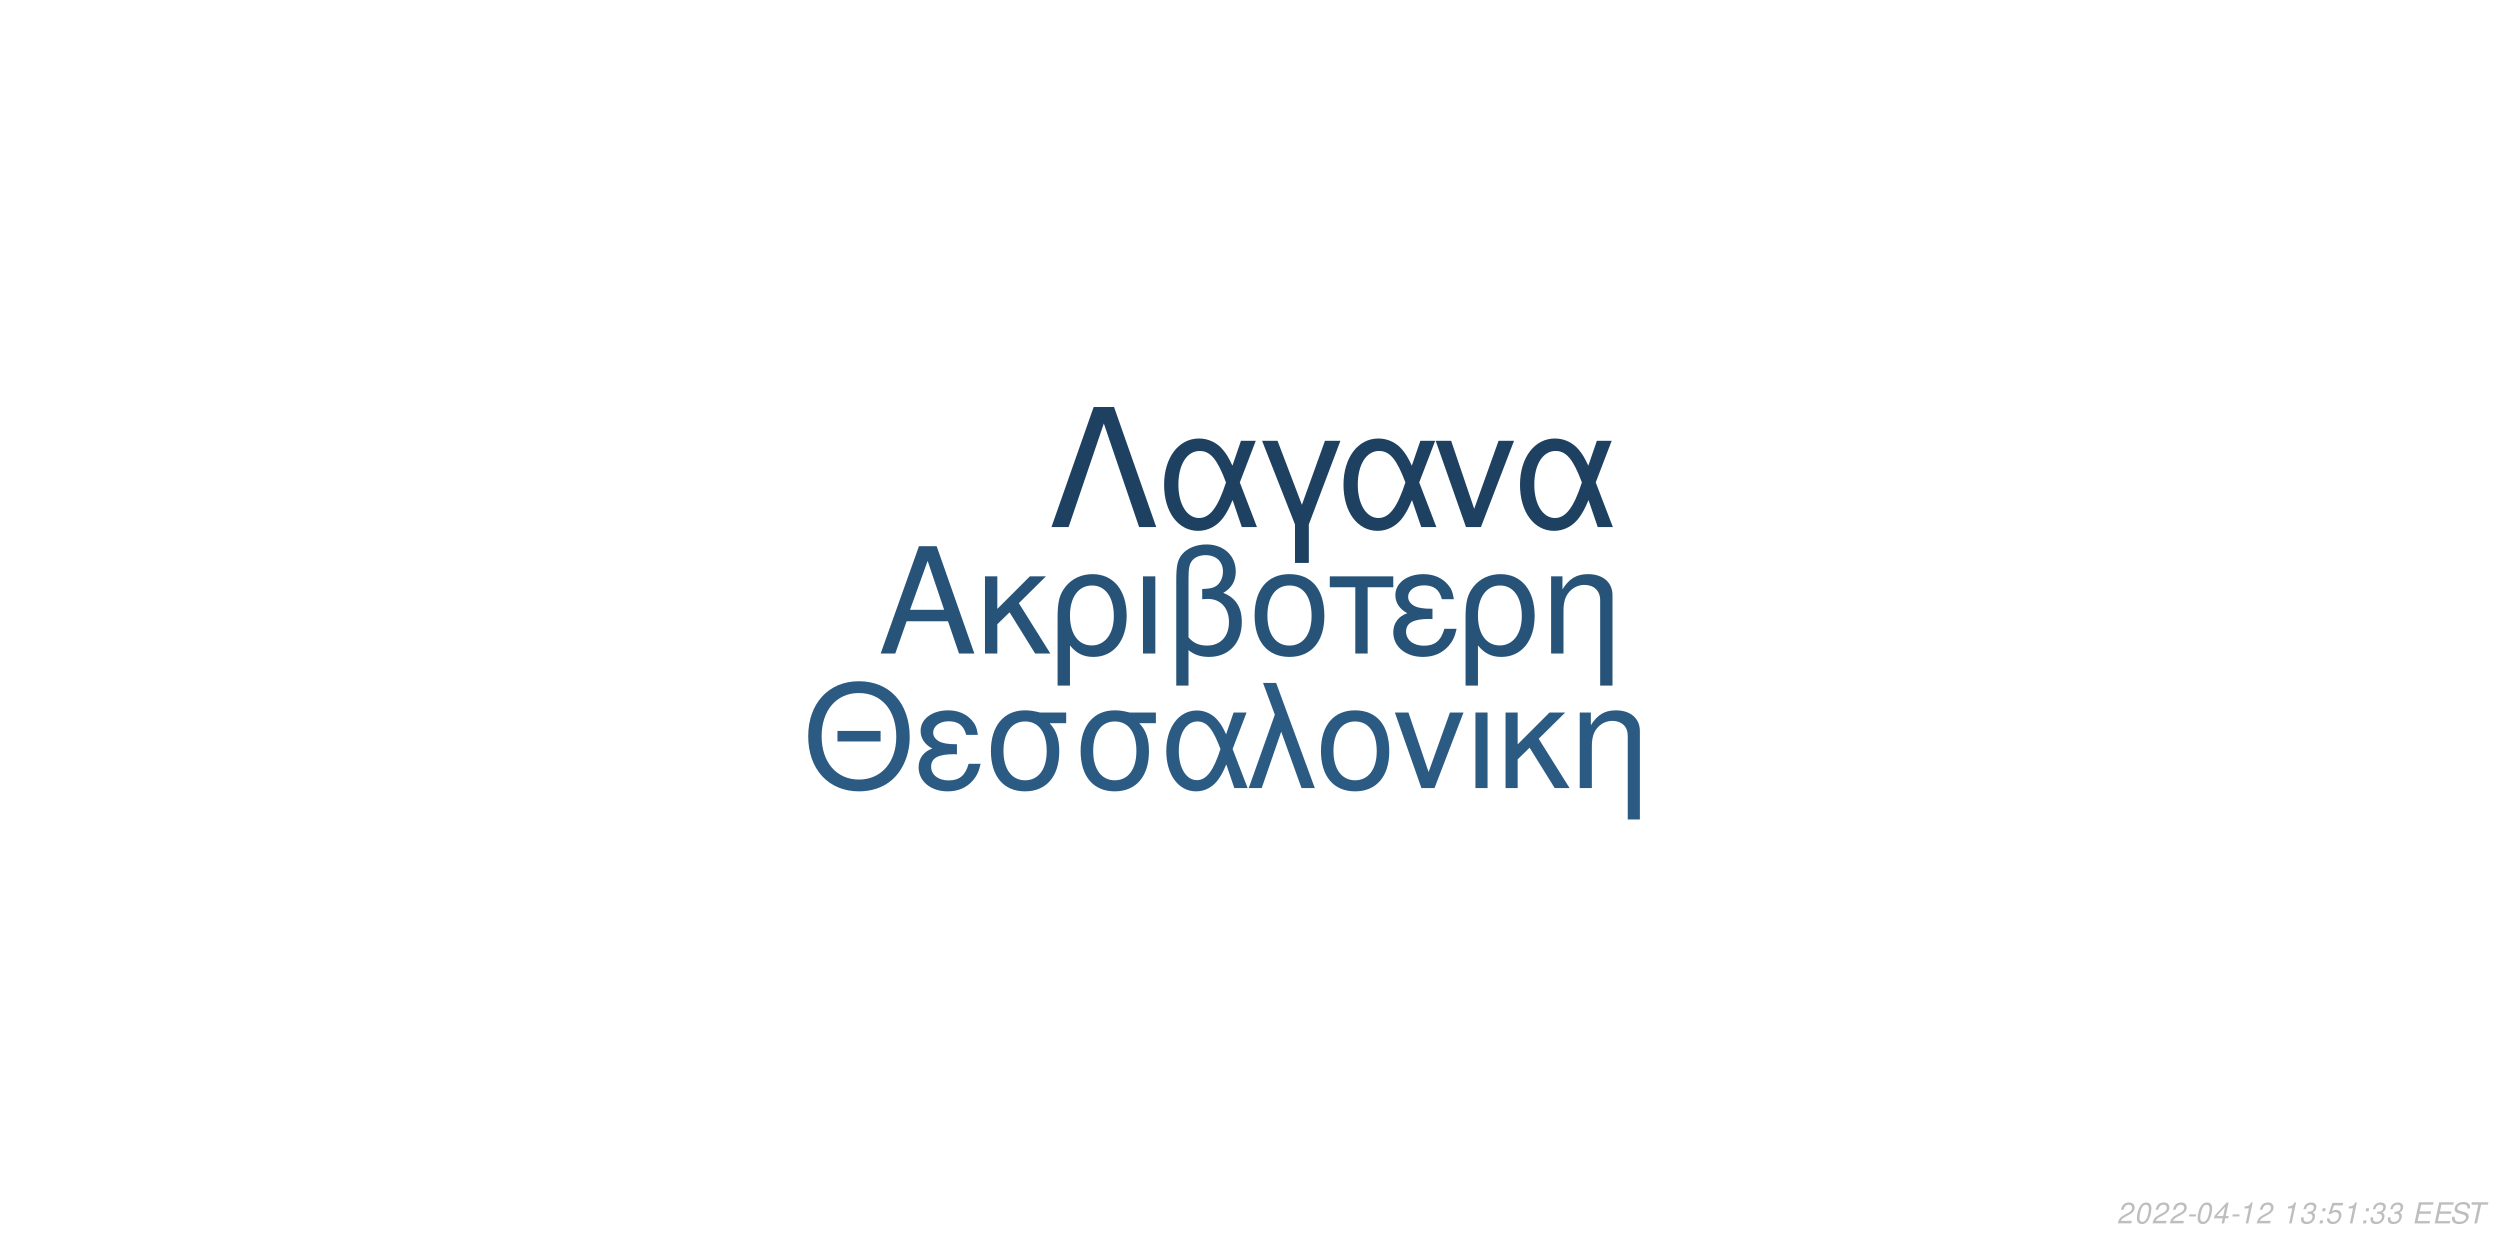
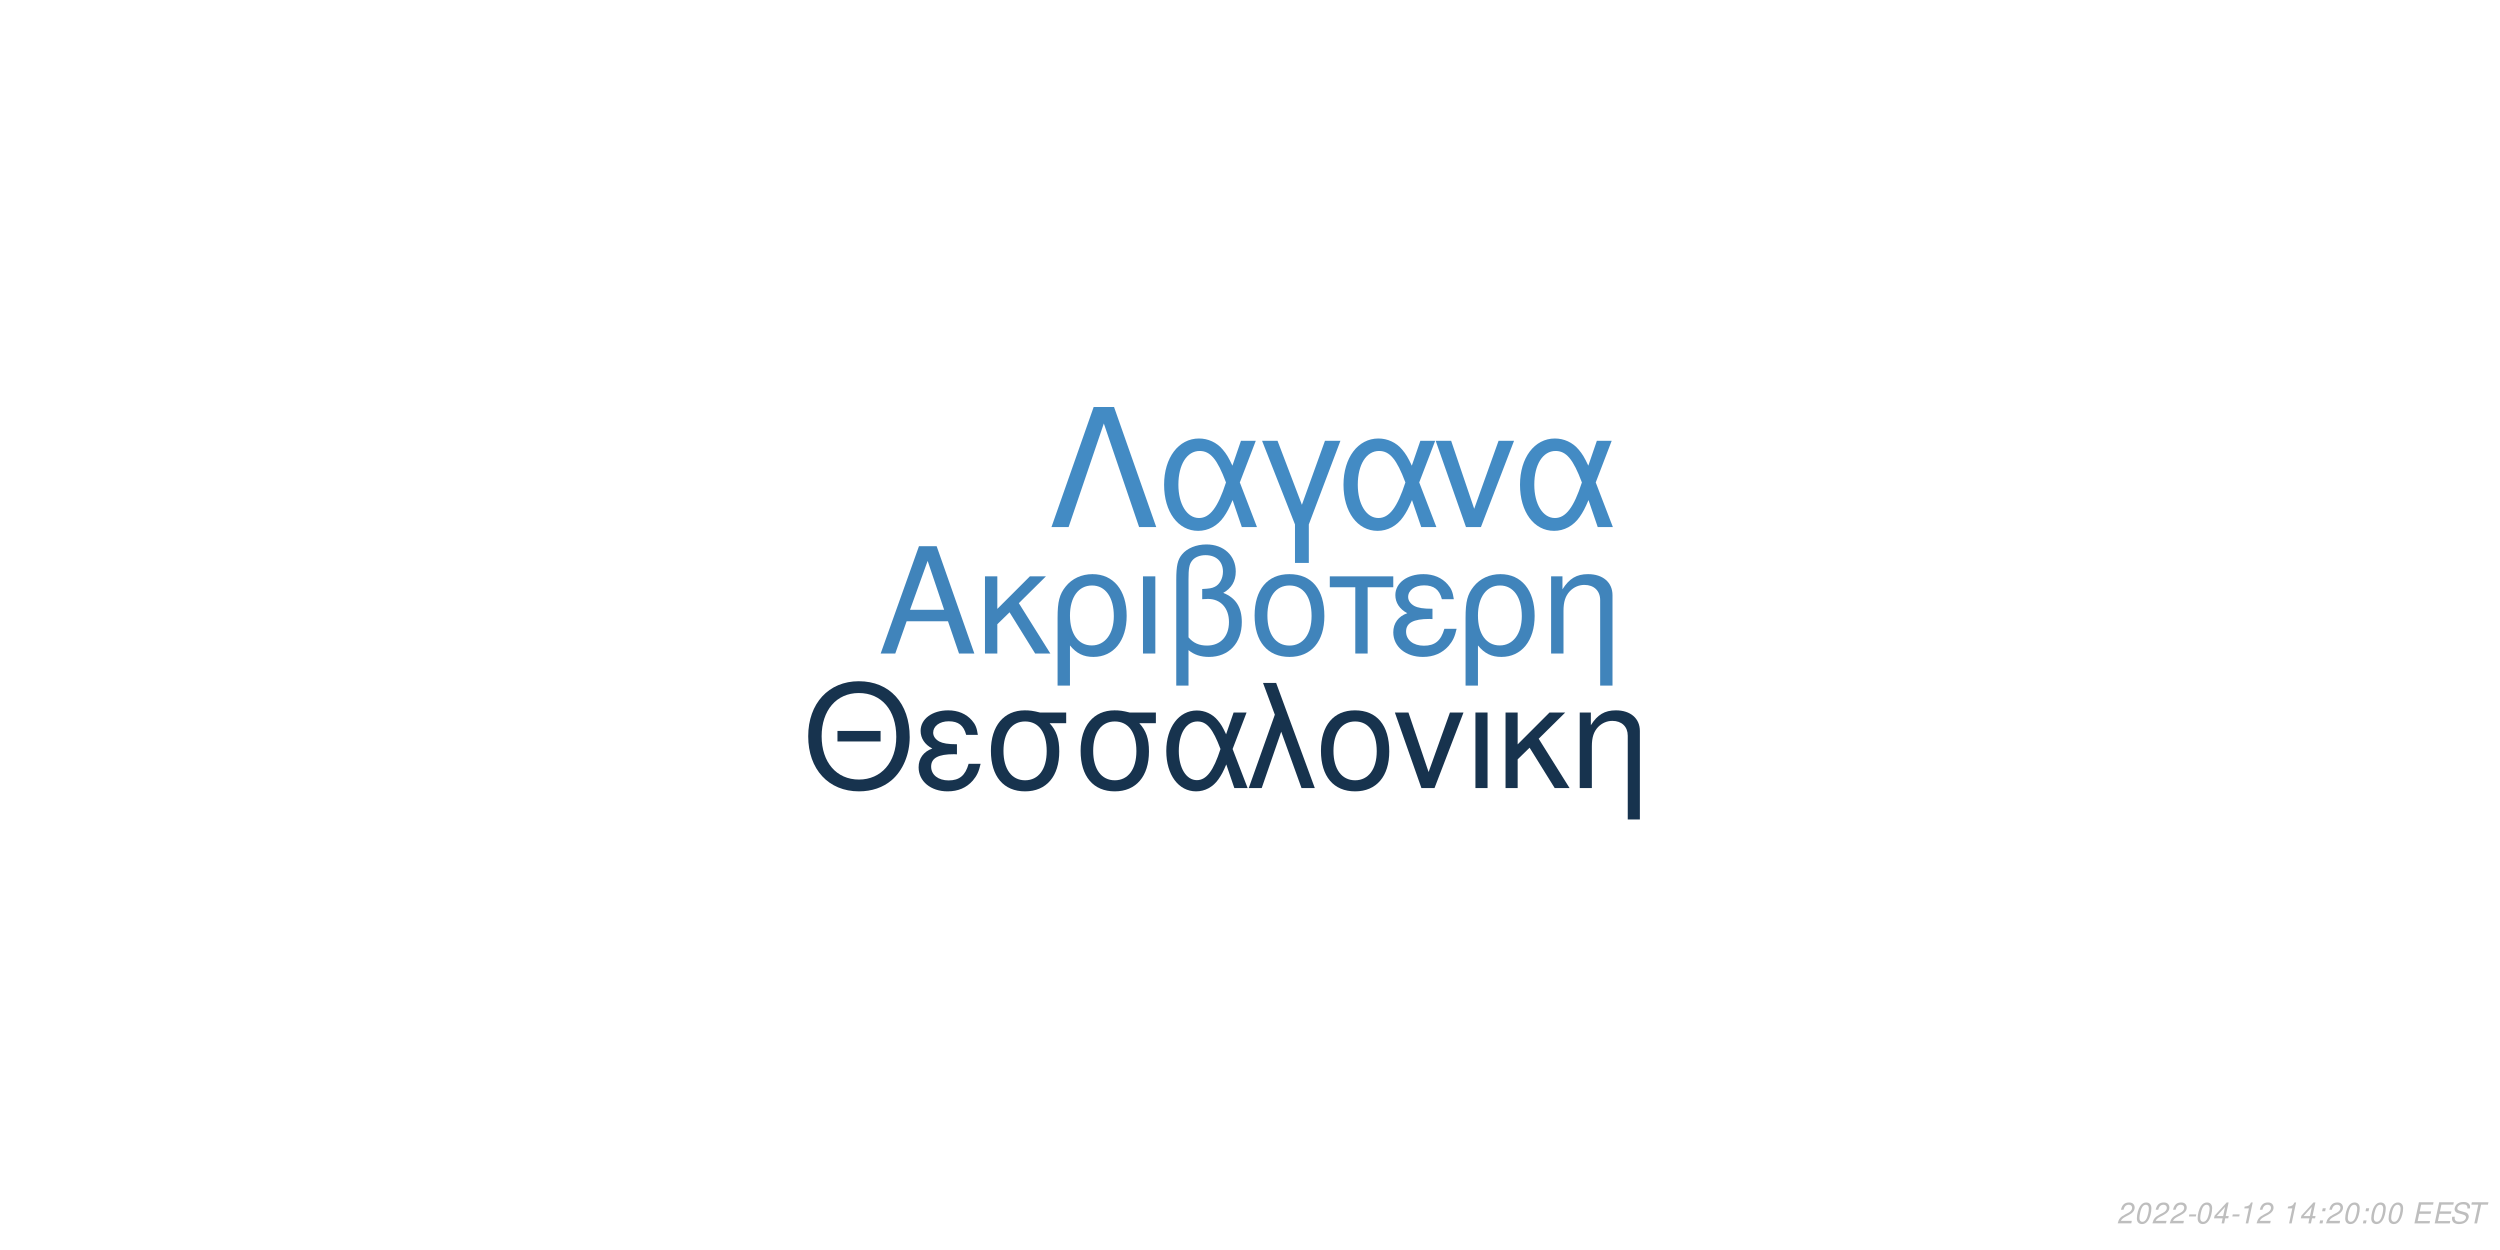
<svg xmlns="http://www.w3.org/2000/svg" xmlns:xlink="http://www.w3.org/1999/xlink" width="864pt" height="432pt" viewBox="0 0 864 432" version="1.1">
  <defs>
    <g>
      <symbol overflow="visible" id="glyph0-0">
        <path style="stroke:none;" d="" />
      </symbol>
      <symbol overflow="visible" id="glyph0-1">
        <path style="stroke:none;" d="M 24.125 -11.141 L 27.938 0 L 33.234 0 L 20.203 -37.094 L 14.094 -37.094 L 0.859 0 L 5.906 0 L 9.828 -11.141 Z M 22.797 -15.109 L 11 -15.109 L 17.094 -32.016 Z M 22.797 -15.109 " />
      </symbol>
      <symbol overflow="visible" id="glyph0-2">
        <path style="stroke:none;" d="M 7.172 -15.422 L 7.172 -26.672 L 2.906 -26.672 L 2.906 0 L 7.172 0 L 7.172 -10.125 L 11.406 -14.25 L 20.25 0 L 25.5 0 L 14.609 -17.406 L 23.969 -26.672 L 18.422 -26.672 Z M 7.172 -15.422 " />
      </symbol>
      <symbol overflow="visible" id="glyph0-3">
        <path style="stroke:none;" d="M 3 11.094 L 7.281 11.094 L 7.281 -2.797 C 9.516 -0.047 11.953 1.172 15.375 1.172 C 22.344 1.172 26.875 -4.422 26.875 -13.031 C 26.875 -21.891 22.297 -27.438 15.062 -27.438 C 11.297 -27.438 7.984 -25.906 5.797 -23.156 C 3.672 -20.516 3 -17.969 3 -12.359 Z M 14.906 -23.516 C 19.547 -23.516 22.438 -19.438 22.438 -12.922 C 22.438 -6.812 19.391 -2.797 14.812 -2.797 C 10.172 -2.797 7.281 -6.766 7.281 -13.125 C 7.281 -19.484 10.234 -23.516 14.906 -23.516 Z M 14.906 -23.516 " />
      </symbol>
      <symbol overflow="visible" id="glyph0-4">
        <path style="stroke:none;" d="M 3.516 0 L 7.781 0 L 7.781 -26.672 L 3.516 -26.672 Z M 3.516 0 " />
      </symbol>
      <symbol overflow="visible" id="glyph0-5">
        <path style="stroke:none;" d="M 4.016 11.094 L 8.25 11.094 L 8.25 -1.172 C 10.172 0.406 12.422 1.172 15.312 1.172 C 22.188 1.172 26.672 -3.609 26.672 -10.891 C 26.672 -15.984 24.578 -19.234 20.25 -20.969 C 23.109 -22.547 24.578 -25.031 24.578 -28.344 C 24.578 -33.844 20.406 -37.703 14.453 -37.703 C 10.938 -37.703 7.734 -36.391 6 -34.25 C 4.484 -32.422 4.016 -30.328 4.016 -25.391 Z M 8.25 -25.656 C 8.25 -29.359 8.5 -30.844 9.469 -32.062 C 10.375 -33.281 12.156 -34 14.094 -34 C 17.812 -34 20.156 -31.812 20.156 -28.297 C 20.156 -25.953 18.984 -23.812 17.297 -23.047 C 16.281 -22.547 15.469 -22.438 12.984 -22.297 L 12.984 -18.781 C 13.734 -18.828 14.344 -18.875 14.969 -18.875 C 19.344 -18.875 22.234 -15.719 22.234 -10.891 C 22.234 -5.906 19.281 -2.75 14.656 -2.75 C 11.953 -2.75 9.922 -3.609 8.25 -5.594 Z M 8.25 -25.656 " />
      </symbol>
      <symbol overflow="visible" id="glyph0-6">
        <path style="stroke:none;" d="M 14.094 -27.438 C 6.562 -27.438 2.094 -22.094 2.094 -13.125 C 2.094 -4.125 6.562 1.172 14.141 1.172 C 21.672 1.172 26.203 -4.172 26.203 -12.922 C 26.203 -22.188 21.828 -27.438 14.094 -27.438 Z M 14.141 -23.516 C 18.938 -23.516 21.781 -19.594 21.781 -12.984 C 21.781 -6.672 18.828 -2.75 14.141 -2.75 C 9.422 -2.75 6.516 -6.672 6.516 -13.125 C 6.516 -19.594 9.422 -23.516 14.141 -23.516 Z M 14.141 -23.516 " />
      </symbol>
      <symbol overflow="visible" id="glyph0-7">
        <path style="stroke:none;" d="M 7.891 0 L 12.156 0 L 12.156 -22.906 L 21.016 -22.906 L 21.016 -26.672 L -0.922 -26.672 L -0.922 -22.906 L 7.891 -22.906 Z M 7.891 0 " />
      </symbol>
      <symbol overflow="visible" id="glyph0-8">
        <path style="stroke:none;" d="M 14.562 -15.469 C 11.344 -15.469 9.562 -15.781 8.297 -16.438 C 6.922 -17.203 6.156 -18.328 6.156 -19.547 C 6.156 -21.891 8.453 -23.562 11.656 -23.562 C 15.062 -23.562 16.953 -22.094 17.812 -18.781 L 21.938 -18.781 C 21.578 -21.266 21.062 -22.5 19.797 -23.922 C 17.812 -26.203 14.906 -27.438 11.453 -27.438 C 5.797 -27.438 1.734 -24.375 1.734 -20.203 C 1.734 -17.609 3.156 -15.375 5.859 -13.938 C 2.797 -12.875 1.016 -10.484 1.016 -7.328 C 1.016 -2.391 5.297 1.172 11.25 1.172 C 14.969 1.172 17.906 -0.109 20.156 -2.641 C 21.578 -4.328 22.297 -5.797 22.906 -8.547 L 18.672 -8.547 C 17.5 -4.422 15.422 -2.703 11.609 -2.703 C 7.938 -2.703 5.438 -4.688 5.438 -7.578 C 5.438 -10.578 7.938 -11.953 13.484 -11.953 C 13.641 -11.953 14.094 -11.953 14.562 -11.906 Z M 14.562 -15.469 " />
      </symbol>
      <symbol overflow="visible" id="glyph0-9">
        <path style="stroke:none;" d="M 3.562 -26.672 L 3.562 0 L 7.844 0 L 7.844 -14.703 C 7.844 -17.906 8.5 -19.891 10.031 -21.531 C 11.406 -22.953 13.188 -23.719 15.062 -23.719 C 18.375 -23.719 20.516 -21.672 20.516 -18.469 L 20.516 11.094 L 24.781 11.094 L 24.781 -20.156 C 24.781 -24.578 21.469 -27.438 16.328 -27.438 C 12.359 -27.438 9.828 -25.906 7.484 -22.188 L 7.484 -26.672 Z M 3.562 -26.672 " />
      </symbol>
      <symbol overflow="visible" id="glyph1-0">
        <path style="stroke:none;" d="" />
      </symbol>
      <symbol overflow="visible" id="glyph1-1">
        <path style="stroke:none;" d="M 26.859 -19.734 L 11.953 -19.734 L 11.953 -16.094 L 26.859 -16.094 Z M 19.328 -36.922 C 8.922 -36.922 1.844 -29.25 1.844 -17.891 C 1.844 -6.484 8.875 1.141 19.391 1.141 C 23.812 1.141 27.703 -0.203 30.641 -2.688 C 34.578 -6.031 36.922 -11.656 36.922 -17.594 C 36.922 -29.297 30 -36.922 19.328 -36.922 Z M 19.328 -32.844 C 27.203 -32.844 32.281 -26.906 32.281 -17.688 C 32.281 -8.922 27.062 -2.938 19.391 -2.938 C 11.609 -2.938 6.484 -8.922 6.484 -17.891 C 6.484 -26.859 11.609 -32.844 19.328 -32.844 Z M 19.328 -32.844 " />
      </symbol>
      <symbol overflow="visible" id="glyph1-2">
        <path style="stroke:none;" d="M 14.25 -15.141 C 11.109 -15.141 9.375 -15.453 8.125 -16.094 C 6.781 -16.844 6.031 -17.938 6.031 -19.141 C 6.031 -21.422 8.266 -23.078 11.406 -23.078 C 14.75 -23.078 16.594 -21.625 17.438 -18.391 L 21.469 -18.391 C 21.125 -20.828 20.625 -22.031 19.391 -23.422 C 17.438 -25.656 14.594 -26.859 11.219 -26.859 C 5.688 -26.859 1.688 -23.875 1.688 -19.781 C 1.688 -17.234 3.094 -15.047 5.734 -13.656 C 2.734 -12.609 1 -10.266 1 -7.172 C 1 -2.344 5.188 1.141 11.016 1.141 C 14.656 1.141 17.547 -0.094 19.734 -2.594 C 21.125 -4.234 21.828 -5.688 22.422 -8.375 L 18.281 -8.375 C 17.141 -4.328 15.094 -2.641 11.359 -2.641 C 7.766 -2.641 5.328 -4.578 5.328 -7.422 C 5.328 -10.359 7.766 -11.703 13.203 -11.703 C 13.359 -11.703 13.797 -11.703 14.25 -11.656 Z M 14.25 -15.141 " />
      </symbol>
      <symbol overflow="visible" id="glyph1-3">
        <path style="stroke:none;" d="M 29 -26.109 L 19.938 -26.109 C 17.594 -26.703 16.438 -26.859 14.703 -26.859 C 7.469 -26.859 2.984 -21.469 2.984 -12.859 C 2.984 -4.031 7.375 1.141 14.797 1.141 C 22.172 1.141 26.609 -4.078 26.609 -12.656 C 26.609 -17.047 25.656 -19.828 23.266 -22.422 L 29 -22.422 Z M 14.797 -23.016 C 19.531 -23.016 22.266 -19.234 22.266 -12.75 C 22.266 -6.531 19.438 -2.688 14.797 -2.688 C 10.172 -2.688 7.328 -6.531 7.328 -12.859 C 7.328 -19.188 10.172 -23.016 14.797 -23.016 Z M 14.797 -23.016 " />
      </symbol>
      <symbol overflow="visible" id="glyph1-4">
        <path style="stroke:none;" d="M 29.344 -26.109 L 24.859 -26.109 L 22.266 -18.578 C 21.125 -21.031 20.484 -22.125 19.328 -23.469 C 17.547 -25.609 14.906 -26.812 12.156 -26.812 C 5.984 -26.812 1.594 -20.984 1.594 -12.812 C 1.594 -4.578 5.828 1.141 11.906 1.141 C 14.953 1.141 17.734 -0.344 19.625 -3.047 C 20.672 -4.531 21.281 -5.688 22.328 -8.172 L 25.109 0 L 29.703 0 L 24.516 -13.5 Z M 20.328 -13.5 C 17.891 -5.922 15.453 -2.734 12.156 -2.734 C 8.516 -2.734 5.922 -6.922 5.922 -12.812 C 5.922 -18.938 8.516 -23.016 12.359 -23.016 C 15.594 -23.016 17.688 -20.531 20.328 -13.5 Z M 20.328 -13.5 " />
      </symbol>
      <symbol overflow="visible" id="glyph1-5">
        <path style="stroke:none;" d="M 1.094 0 L 5.578 0 L 12.312 -19.484 L 19.328 0 L 23.922 0 L 10.562 -36.328 L 6.031 -36.328 L 10.109 -25.359 Z M 1.094 0 " />
      </symbol>
      <symbol overflow="visible" id="glyph1-6">
        <path style="stroke:none;" d="M 13.797 -26.859 C 6.422 -26.859 2.047 -21.625 2.047 -12.859 C 2.047 -4.031 6.422 1.141 13.859 1.141 C 21.234 1.141 25.656 -4.078 25.656 -12.656 C 25.656 -21.719 21.375 -26.859 13.797 -26.859 Z M 13.859 -23.016 C 18.531 -23.016 21.328 -19.188 21.328 -12.703 C 21.328 -6.531 18.438 -2.688 13.859 -2.688 C 9.219 -2.688 6.375 -6.531 6.375 -12.859 C 6.375 -19.188 9.219 -23.016 13.859 -23.016 Z M 13.859 -23.016 " />
      </symbol>
      <symbol overflow="visible" id="glyph1-7">
        <path style="stroke:none;" d="M 14.297 0 L 24.312 -26.109 L 19.625 -26.109 L 12.25 -5.531 L 5.281 -26.109 L 0.594 -26.109 L 9.766 0 Z M 14.297 0 " />
      </symbol>
      <symbol overflow="visible" id="glyph1-8">
        <path style="stroke:none;" d="M 3.438 0 L 7.625 0 L 7.625 -26.109 L 3.438 -26.109 Z M 3.438 0 " />
      </symbol>
      <symbol overflow="visible" id="glyph1-9">
        <path style="stroke:none;" d="M 7.031 -15.094 L 7.031 -26.109 L 2.844 -26.109 L 2.844 0 L 7.031 0 L 7.031 -9.922 L 11.156 -13.953 L 19.828 0 L 24.969 0 L 14.297 -17.047 L 23.469 -26.109 L 18.031 -26.109 Z M 7.031 -15.094 " />
      </symbol>
      <symbol overflow="visible" id="glyph1-10">
        <path style="stroke:none;" d="M 3.484 -26.109 L 3.484 0 L 7.672 0 L 7.672 -14.406 C 7.672 -17.547 8.328 -19.484 9.812 -21.078 C 11.156 -22.469 12.906 -23.219 14.75 -23.219 C 17.984 -23.219 20.078 -21.234 20.078 -18.094 L 20.078 10.859 L 24.266 10.859 L 24.266 -19.734 C 24.266 -24.062 21.031 -26.859 16 -26.859 C 12.109 -26.859 9.609 -25.359 7.328 -21.719 L 7.328 -26.109 Z M 3.484 -26.109 " />
      </symbol>
      <symbol overflow="visible" id="glyph2-0">
        <path style="stroke:none;" d="" />
      </symbol>
      <symbol overflow="visible" id="glyph2-1">
        <path style="stroke:none;" d="M 22.531 -41.484 L 15.484 -41.484 L 0.906 0 L 6.828 0 L 19 -35.797 L 31.188 0 L 37.109 0 Z M 22.531 -41.484 " />
      </symbol>
      <symbol overflow="visible" id="glyph2-2">
        <path style="stroke:none;" d="M 33.516 -29.812 L 28.391 -29.812 L 25.438 -21.219 C 24.125 -24.016 23.391 -25.266 22.078 -26.797 C 20.031 -29.25 17.016 -30.609 13.891 -30.609 C 6.828 -30.609 1.828 -23.953 1.828 -14.625 C 1.828 -5.234 6.656 1.312 13.594 1.312 C 17.078 1.312 20.266 -0.391 22.422 -3.469 C 23.609 -5.172 24.297 -6.484 25.5 -9.328 L 28.688 0 L 33.922 0 L 28 -15.422 Z M 23.219 -15.422 C 20.422 -6.766 17.641 -3.125 13.891 -3.125 C 9.734 -3.125 6.766 -7.906 6.766 -14.625 C 6.766 -21.625 9.734 -26.297 14.109 -26.297 C 17.812 -26.297 20.203 -23.453 23.219 -15.422 Z M 23.219 -15.422 " />
      </symbol>
      <symbol overflow="visible" id="glyph2-3">
        <path style="stroke:none;" d="M 12.062 12.406 L 16.844 12.406 L 16.844 -0.906 L 27.766 -29.812 L 22.422 -29.812 L 14.453 -7.688 L 6.031 -29.812 L 0.688 -29.812 L 12.062 -0.906 Z M 12.062 12.406 " />
      </symbol>
      <symbol overflow="visible" id="glyph2-4">
        <path style="stroke:none;" d="M 16.328 0 L 27.766 -29.812 L 22.422 -29.812 L 14 -6.312 L 6.031 -29.812 L 0.688 -29.812 L 11.156 0 Z M 16.328 0 " />
      </symbol>
      <symbol overflow="visible" id="glyph3-0">
        <path style="stroke:none;" d="" />
      </symbol>
      <symbol overflow="visible" id="glyph3-1">
        <path style="stroke:none;" d="M 5.234 -0.875 L 1.469 -0.875 C 1.641 -1.375 2.203 -1.891 3.109 -2.344 L 4.234 -2.938 C 5.562 -3.625 6.219 -4.469 6.219 -5.484 C 6.219 -5.938 6.062 -6.359 5.797 -6.656 C 5.469 -7.047 4.984 -7.234 4.312 -7.234 C 2.766 -7.234 1.891 -6.453 1.484 -4.734 L 2.375 -4.734 C 2.484 -5.188 2.609 -5.484 2.797 -5.75 C 3.094 -6.203 3.609 -6.453 4.188 -6.453 C 4.891 -6.453 5.344 -6.031 5.344 -5.375 C 5.344 -4.703 4.859 -4.094 4.016 -3.656 L 2.984 -3.125 C 1.234 -2.188 0.797 -1.656 0.344 -0.016 L 5.047 -0.016 Z M 5.234 -0.875 " />
      </symbol>
      <symbol overflow="visible" id="glyph3-2">
        <path style="stroke:none;" d="M 4.203 -7.234 C 3.375 -7.234 2.688 -6.812 2.125 -5.984 C 1.484 -5.047 0.984 -3.188 0.984 -1.734 C 0.984 -1.109 1.172 -0.562 1.484 -0.266 C 1.797 0.047 2.281 0.234 2.766 0.234 C 3.625 0.234 4.281 -0.156 4.859 -1.016 C 5.516 -1.953 6 -3.797 6 -5.266 C 6 -6.5 5.328 -7.234 4.203 -7.234 Z M 4.094 -6.453 C 4.734 -6.453 5.125 -5.984 5.125 -5.156 C 5.125 -4.203 4.781 -2.625 4.406 -1.812 C 3.984 -0.938 3.516 -0.547 2.875 -0.547 C 2.25 -0.547 1.875 -1.031 1.875 -1.828 C 1.875 -2.797 2.203 -4.344 2.594 -5.203 C 2.984 -6.047 3.453 -6.453 4.094 -6.453 Z M 4.094 -6.453 " />
      </symbol>
      <symbol overflow="visible" id="glyph3-3">
        <path style="stroke:none;" d="M 3.516 -3.125 L 1.125 -3.125 L 0.969 -2.406 L 3.359 -2.406 Z M 3.516 -3.125 " />
      </symbol>
      <symbol overflow="visible" id="glyph3-4">
        <path style="stroke:none;" d="M 3.625 -1.75 L 3.266 0 L 4.141 0 L 4.516 -1.75 L 5.562 -1.75 L 5.734 -2.531 L 4.688 -2.531 L 5.688 -7.234 L 5.016 -7.234 L 0.844 -2.672 L 0.641 -1.75 Z M 3.797 -2.531 L 1.594 -2.531 L 4.469 -5.703 Z M 3.797 -2.531 " />
      </symbol>
      <symbol overflow="visible" id="glyph3-5">
        <path style="stroke:none;" d="M 3.703 -5.188 L 2.594 0 L 3.469 0 L 5.016 -7.234 L 4.438 -7.234 C 3.906 -6.156 3.688 -6.016 2.234 -5.812 L 2.109 -5.188 Z M 3.703 -5.188 " />
      </symbol>
      <symbol overflow="visible" id="glyph3-6">
        <path style="stroke:none;" d="" />
      </symbol>
      <symbol overflow="visible" id="glyph3-7">
-         <path style="stroke:none;" d="M 2.922 -3.312 C 3.125 -3.344 3.234 -3.344 3.375 -3.344 C 4.203 -3.344 4.688 -3 4.688 -2.406 C 4.688 -1.312 3.906 -0.547 2.781 -0.547 C 2.047 -0.547 1.594 -0.938 1.594 -1.562 C 1.594 -1.719 1.609 -1.844 1.656 -2.094 L 0.766 -2.094 C 0.734 -1.797 0.719 -1.641 0.719 -1.469 C 0.719 -0.375 1.406 0.234 2.641 0.234 C 3.547 0.234 4.297 -0.078 4.812 -0.656 C 5.266 -1.156 5.562 -1.875 5.562 -2.547 C 5.562 -3.125 5.344 -3.453 4.797 -3.734 C 5.641 -4.234 6.016 -4.844 6.016 -5.734 C 6.016 -6.656 5.312 -7.234 4.203 -7.234 C 3.375 -7.234 2.672 -6.938 2.188 -6.375 C 1.891 -6.031 1.703 -5.641 1.516 -4.906 L 2.391 -4.906 C 2.5 -5.359 2.594 -5.594 2.734 -5.812 C 3.047 -6.234 3.516 -6.453 4.078 -6.453 C 4.734 -6.453 5.141 -6.125 5.141 -5.578 C 5.141 -5.188 5.016 -4.797 4.797 -4.547 C 4.516 -4.234 4 -4.062 3.266 -4.062 L 3.078 -4.062 Z M 2.922 -3.312 " />
+         <path style="stroke:none;" d="M 2.359 -1.031 L 1.312 -1.031 L 1.094 0 L 2.141 0 Z M 3.266 -5.234 L 2.219 -5.234 L 2 -4.203 L 3.047 -4.203 Z M 3.266 -5.234 " />
      </symbol>
      <symbol overflow="visible" id="glyph3-8">
-         <path style="stroke:none;" d="M 2.359 -1.031 L 1.312 -1.031 L 1.094 0 L 2.141 0 Z M 3.266 -5.234 L 2.219 -5.234 L 2 -4.203 L 3.047 -4.203 Z M 3.266 -5.234 " />
+         <path style="stroke:none;" d="M 2.547 -3.312 L 6.5 -3.312 L 6.688 -4.141 L 2.719 -4.141 L 3.219 -6.469 L 7.344 -6.469 L 7.516 -7.297 L 2.453 -7.297 L 0.906 0 L 6.125 0 L 6.297 -0.812 L 2.016 -0.812 Z M 2.547 -3.312 " />
      </symbol>
      <symbol overflow="visible" id="glyph3-9">
-         <path style="stroke:none;" d="M 6.297 -7.094 L 2.594 -7.094 L 1.234 -3.234 L 2.047 -3.234 C 2.656 -3.766 2.938 -3.906 3.531 -3.906 C 4.328 -3.906 4.797 -3.453 4.797 -2.688 C 4.797 -1.438 3.969 -0.547 2.828 -0.547 C 2.031 -0.547 1.609 -0.938 1.578 -1.734 L 0.703 -1.734 L 0.703 -1.516 C 0.703 -0.938 0.844 -0.547 1.188 -0.266 C 1.562 0.062 2.078 0.234 2.703 0.234 C 3.656 0.234 4.391 -0.156 4.984 -0.922 C 5.422 -1.5 5.672 -2.234 5.672 -2.953 C 5.672 -4 4.938 -4.672 3.812 -4.672 C 3.328 -4.672 2.906 -4.547 2.406 -4.234 L 3.109 -6.219 L 6.109 -6.219 Z M 6.297 -7.094 " />
+         <path style="stroke:none;" d="M 7.062 -5.156 C 7.125 -5.438 7.141 -5.562 7.141 -5.703 C 7.141 -6.156 6.938 -6.594 6.594 -6.891 C 6.188 -7.25 5.656 -7.406 4.875 -7.406 C 3.844 -7.406 3.047 -7.125 2.5 -6.562 C 2.094 -6.141 1.781 -5.438 1.781 -4.922 C 1.781 -4.297 2.219 -3.766 2.891 -3.562 L 4.594 -3.094 C 5.406 -2.859 5.734 -2.578 5.734 -2.094 C 5.734 -1.781 5.547 -1.406 5.266 -1.141 C 4.844 -0.766 4.266 -0.578 3.453 -0.578 C 2.328 -0.578 1.812 -0.984 1.812 -1.906 C 1.812 -2.047 1.812 -2.125 1.844 -2.312 L 0.984 -2.312 C 0.906 -2.062 0.891 -1.906 0.891 -1.688 C 0.891 -0.484 1.797 0.234 3.297 0.234 C 4.359 0.234 5.234 -0.062 5.812 -0.609 C 6.344 -1.078 6.688 -1.797 6.688 -2.375 C 6.688 -2.641 6.609 -2.906 6.453 -3.156 C 6.234 -3.5 5.938 -3.703 5.469 -3.828 L 3.75 -4.312 C 2.984 -4.547 2.734 -4.734 2.734 -5.188 C 2.734 -5.547 2.875 -5.844 3.188 -6.109 C 3.547 -6.438 4.031 -6.594 4.703 -6.594 C 5.266 -6.594 5.688 -6.484 5.906 -6.297 C 6.094 -6.125 6.219 -5.797 6.219 -5.516 C 6.219 -5.422 6.203 -5.344 6.188 -5.156 Z M 7.062 -5.156 " />
      </symbol>
      <symbol overflow="visible" id="glyph3-10">
-         <path style="stroke:none;" d="M 2.547 -3.312 L 6.5 -3.312 L 6.688 -4.141 L 2.719 -4.141 L 3.219 -6.469 L 7.344 -6.469 L 7.516 -7.297 L 2.453 -7.297 L 0.906 0 L 6.125 0 L 6.297 -0.812 L 2.016 -0.812 Z M 2.547 -3.312 " />
-       </symbol>
-       <symbol overflow="visible" id="glyph3-11">
-         <path style="stroke:none;" d="M 7.062 -5.156 C 7.125 -5.438 7.141 -5.562 7.141 -5.703 C 7.141 -6.156 6.938 -6.594 6.594 -6.891 C 6.188 -7.25 5.656 -7.406 4.875 -7.406 C 3.844 -7.406 3.047 -7.125 2.5 -6.562 C 2.094 -6.141 1.781 -5.438 1.781 -4.922 C 1.781 -4.297 2.219 -3.766 2.891 -3.562 L 4.594 -3.094 C 5.406 -2.859 5.734 -2.578 5.734 -2.094 C 5.734 -1.781 5.547 -1.406 5.266 -1.141 C 4.844 -0.766 4.266 -0.578 3.453 -0.578 C 2.328 -0.578 1.812 -0.984 1.812 -1.906 C 1.812 -2.047 1.812 -2.125 1.844 -2.312 L 0.984 -2.312 C 0.906 -2.062 0.891 -1.906 0.891 -1.688 C 0.891 -0.484 1.797 0.234 3.297 0.234 C 4.359 0.234 5.234 -0.062 5.812 -0.609 C 6.344 -1.078 6.688 -1.797 6.688 -2.375 C 6.688 -2.641 6.609 -2.906 6.453 -3.156 C 6.234 -3.5 5.938 -3.703 5.469 -3.828 L 3.75 -4.312 C 2.984 -4.547 2.734 -4.734 2.734 -5.188 C 2.734 -5.547 2.875 -5.844 3.188 -6.109 C 3.547 -6.438 4.031 -6.594 4.703 -6.594 C 5.266 -6.594 5.688 -6.484 5.906 -6.297 C 6.094 -6.125 6.219 -5.797 6.219 -5.516 C 6.219 -5.422 6.203 -5.344 6.188 -5.156 Z M 7.062 -5.156 " />
-       </symbol>
-       <symbol overflow="visible" id="glyph3-12">
        <path style="stroke:none;" d="M 4.938 -6.469 L 7.312 -6.469 L 7.484 -7.297 L 1.75 -7.297 L 1.578 -6.469 L 3.984 -6.469 L 2.609 0 L 3.547 0 Z M 4.938 -6.469 " />
      </symbol>
    </g>
  </defs>
  <g id="surface1">
    <rect x="0" y="0" width="864" height="432" style="fill:rgb(100%,100%,100%);fill-opacity:1;stroke:none;" />
-     <g style="fill:rgb(15.294%,32.549%,47.451%);fill-opacity:1;">
+     <g style="fill:rgb(25.098%,51.765%,73.333%);fill-opacity:1;">
      <use xlink:href="#glyph0-1" x="303.5" y="225.861" />
      <use xlink:href="#glyph0-2" x="337.5" y="225.861" />
      <use xlink:href="#glyph0-3" x="362.5" y="225.861" />
      <use xlink:href="#glyph0-4" x="391.5" y="225.861" />
      <use xlink:href="#glyph0-5" x="402.5" y="225.861" />
      <use xlink:href="#glyph0-6" x="431.5" y="225.861" />
      <use xlink:href="#glyph0-7" x="460.5" y="225.861" />
      <use xlink:href="#glyph0-8" x="480.5" y="225.861" />
      <use xlink:href="#glyph0-3" x="503.5" y="225.861" />
      <use xlink:href="#glyph0-9" x="532.5" y="225.861" />
    </g>
-     <g style="fill:rgb(16.863%,35.686%,51.373%);fill-opacity:1;">
+     <g style="fill:rgb(9.02%,20%,30.588%);fill-opacity:1;">
      <use xlink:href="#glyph1-1" x="277.473" y="272.354" />
      <use xlink:href="#glyph1-2" x="316.473" y="272.354" />
      <use xlink:href="#glyph1-3" x="339.473" y="272.354" />
      <use xlink:href="#glyph1-3" x="370.473" y="272.354" />
      <use xlink:href="#glyph1-4" x="401.473" y="272.354" />
      <use xlink:href="#glyph1-5" x="430.473" y="272.354" />
      <use xlink:href="#glyph1-6" x="454.473" y="272.354" />
      <use xlink:href="#glyph1-7" x="481.473" y="272.354" />
      <use xlink:href="#glyph1-8" x="506.473" y="272.354" />
      <use xlink:href="#glyph1-9" x="517.473" y="272.354" />
      <use xlink:href="#glyph1-10" x="542.473" y="272.354" />
    </g>
-     <g style="fill:rgb(11.765%,25.49%,38.039%);fill-opacity:1;">
+     <g style="fill:rgb(26.275%,54.51%,76.863%);fill-opacity:1;">
      <use xlink:href="#glyph2-1" x="362.484" y="182.152" />
      <use xlink:href="#glyph2-2" x="400.484" y="182.152" />
      <use xlink:href="#glyph2-3" x="435.484" y="182.152" />
      <use xlink:href="#glyph2-2" x="462.484" y="182.152" />
      <use xlink:href="#glyph2-4" x="495.484" y="182.152" />
      <use xlink:href="#glyph2-2" x="523.484" y="182.152" />
    </g>
    <g style="fill:rgb(74.51%,74.51%,74.51%);fill-opacity:1;">
      <use xlink:href="#glyph3-1" x="731.52" y="422.81" />
      <use xlink:href="#glyph3-2" x="737.52" y="422.81" />
      <use xlink:href="#glyph3-1" x="743.52" y="422.81" />
      <use xlink:href="#glyph3-1" x="749.52" y="422.81" />
      <use xlink:href="#glyph3-3" x="755.52" y="422.81" />
      <use xlink:href="#glyph3-2" x="758.52" y="422.81" />
      <use xlink:href="#glyph3-4" x="764.52" y="422.81" />
      <use xlink:href="#glyph3-3" x="770.52" y="422.81" />
      <use xlink:href="#glyph3-5" x="773.52" y="422.81" />
      <use xlink:href="#glyph3-1" x="779.52" y="422.81" />
      <use xlink:href="#glyph3-6" x="785.52" y="422.81" />
      <use xlink:href="#glyph3-5" x="788.52" y="422.81" />
-       <use xlink:href="#glyph3-7" x="794.52" y="422.81" />
-       <use xlink:href="#glyph3-8" x="800.52" y="422.81" />
-       <use xlink:href="#glyph3-9" x="803.52" y="422.81" />
-       <use xlink:href="#glyph3-5" x="809.52" y="422.81" />
-       <use xlink:href="#glyph3-8" x="815.52" y="422.81" />
-       <use xlink:href="#glyph3-7" x="818.52" y="422.81" />
-       <use xlink:href="#glyph3-7" x="824.52" y="422.81" />
+       <use xlink:href="#glyph3-4" x="794.52" y="422.81" />
+       <use xlink:href="#glyph3-7" x="800.52" y="422.81" />
+       <use xlink:href="#glyph3-1" x="803.52" y="422.81" />
+       <use xlink:href="#glyph3-2" x="809.52" y="422.81" />
+       <use xlink:href="#glyph3-7" x="815.52" y="422.81" />
+       <use xlink:href="#glyph3-2" x="818.52" y="422.81" />
+       <use xlink:href="#glyph3-2" x="824.52" y="422.81" />
      <use xlink:href="#glyph3-6" x="830.52" y="422.81" />
-       <use xlink:href="#glyph3-10" x="833.52" y="422.81" />
-       <use xlink:href="#glyph3-10" x="840.52" y="422.81" />
-       <use xlink:href="#glyph3-11" x="846.52" y="422.81" />
-       <use xlink:href="#glyph3-12" x="852.52" y="422.81" />
+       <use xlink:href="#glyph3-8" x="833.52" y="422.81" />
+       <use xlink:href="#glyph3-8" x="840.52" y="422.81" />
+       <use xlink:href="#glyph3-9" x="846.52" y="422.81" />
+       <use xlink:href="#glyph3-10" x="852.52" y="422.81" />
    </g>
  </g>
</svg>
